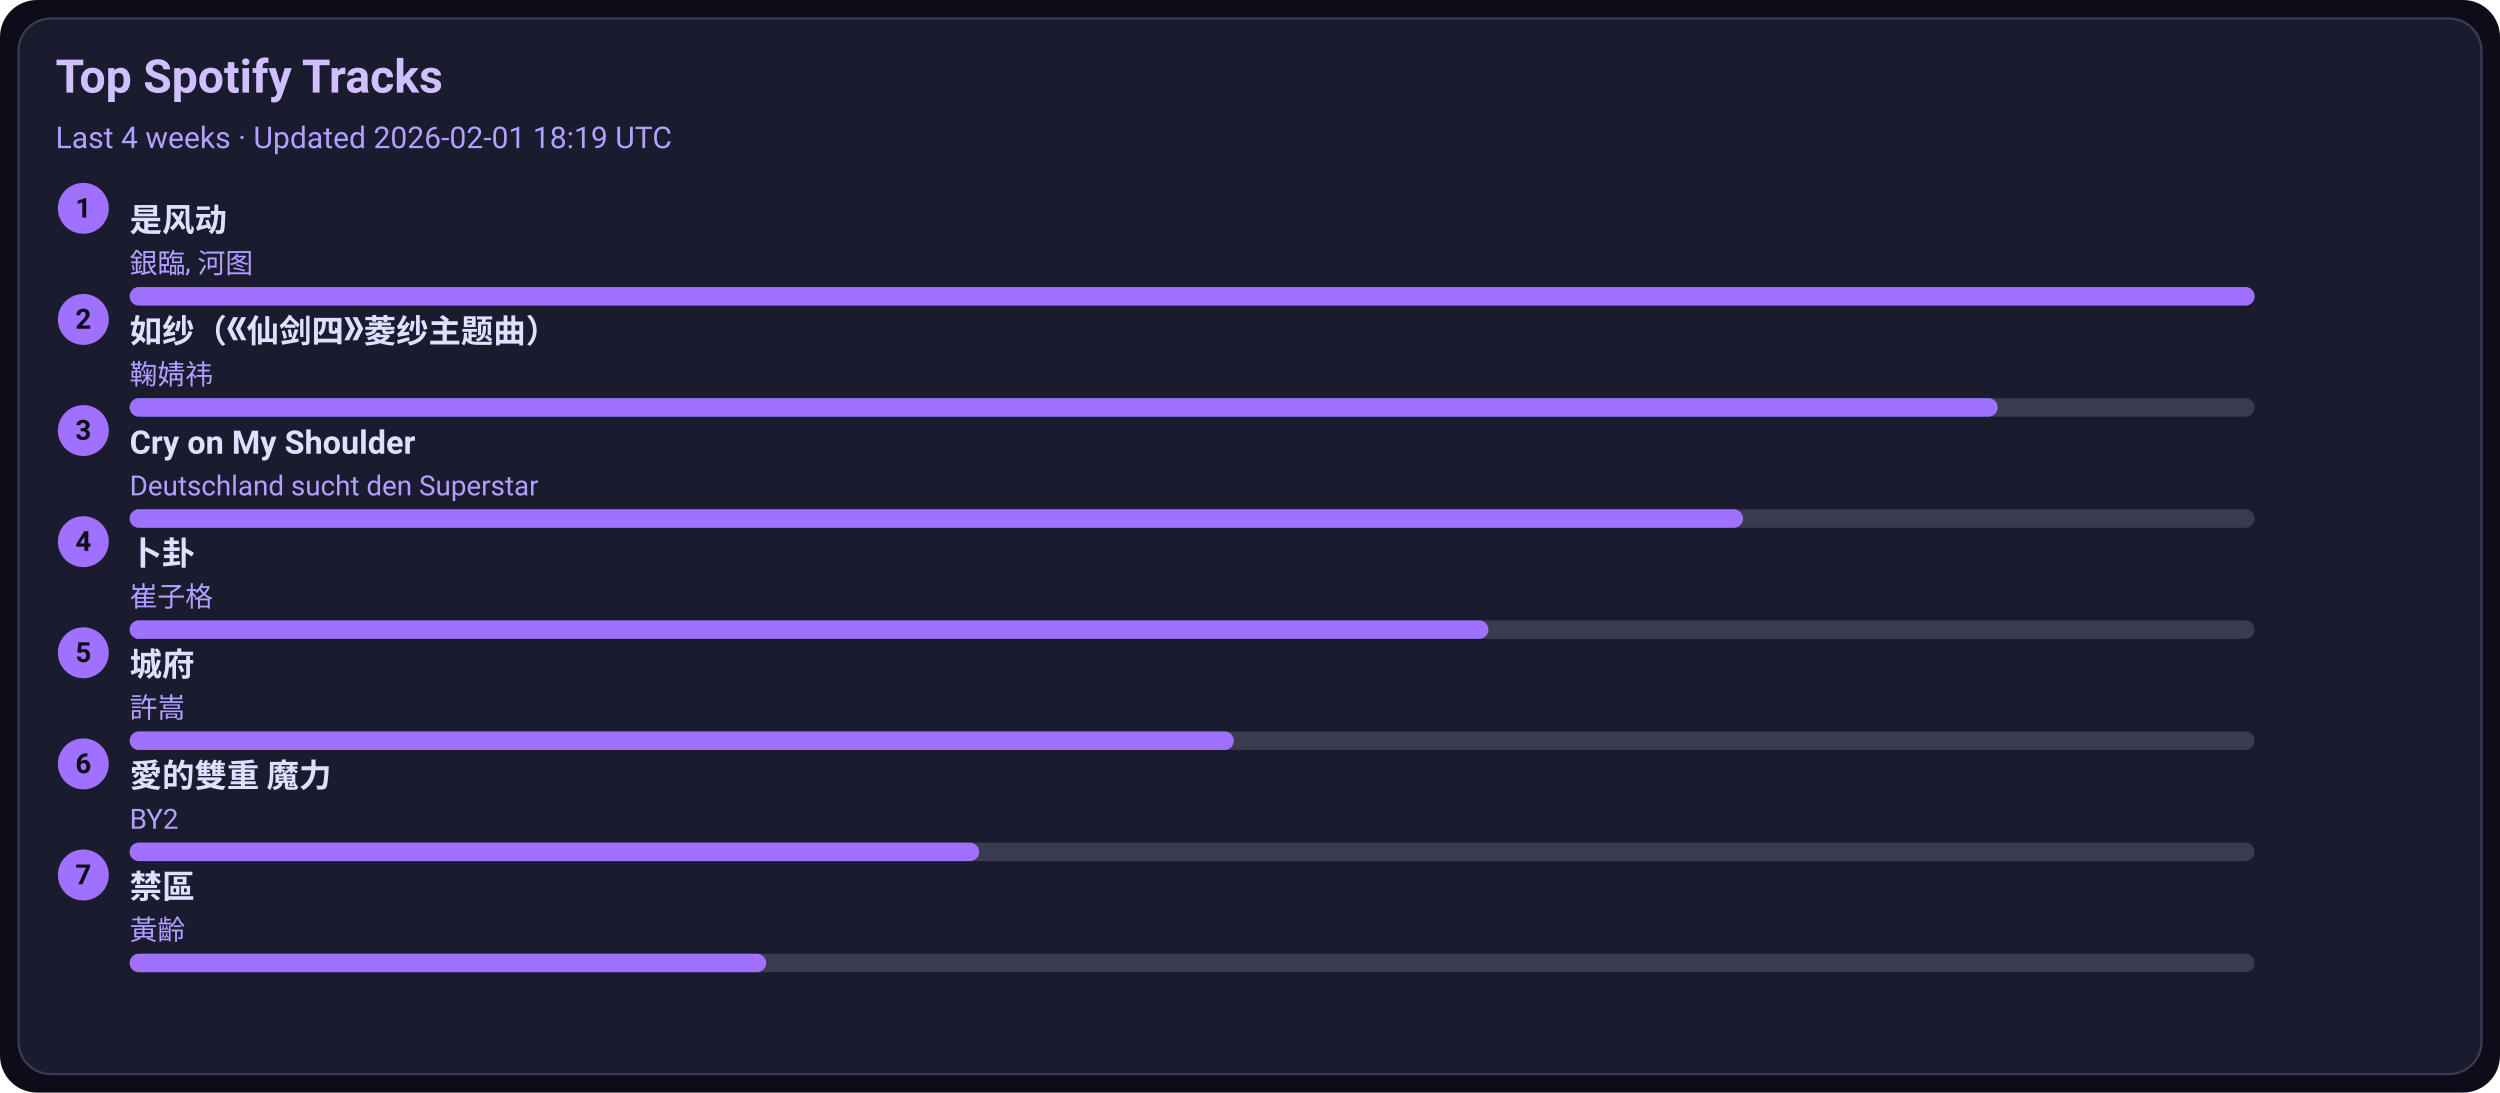
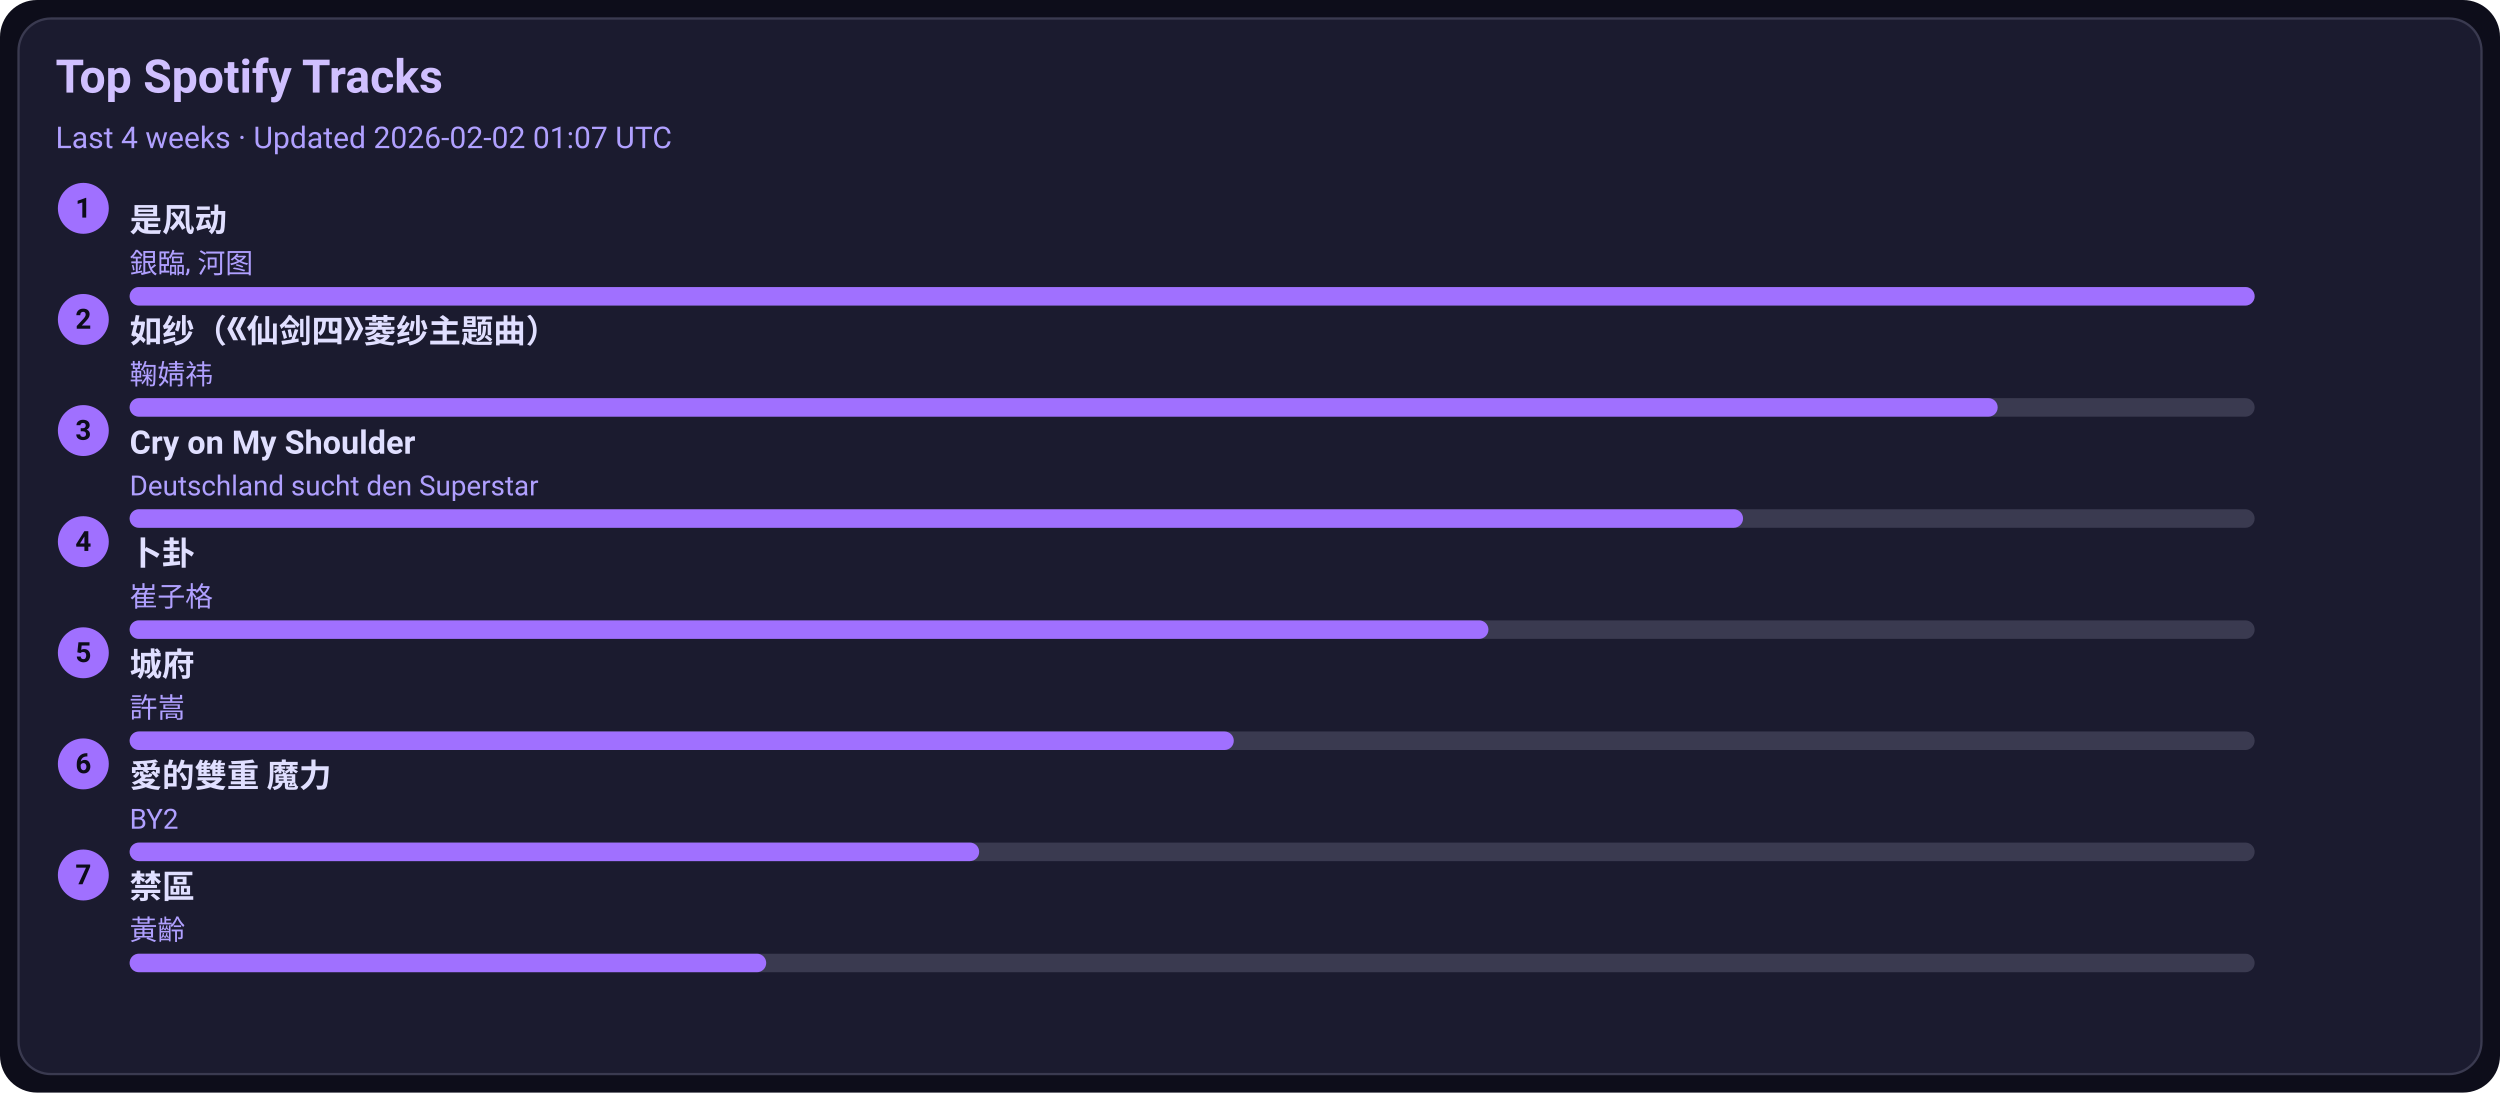
<svg xmlns="http://www.w3.org/2000/svg" width="1080" height="472" viewBox="0 0 1080 472">
  <style>text{font-family:-apple-system,BlinkMacSystemFont,Segoe UI,Roboto,Ubuntu,Helvetica Neue,Arial,Noto Sans,sans-serif}</style>
  <rect width="1080" height="472" rx="16" fill="#0d0d1a" />
  <rect x="8" y="8" width="1064" height="456" rx="14" fill="#1b1b2f" stroke="#3a3a50" />
  <text x="24" y="40" font-size="20" fill="#d0c0ff" font-weight="600">Top Spotify Tracks</text>
-   <text x="24" y="64" font-size="13" fill="#b0a0ff">Last 4 weeks · Updated 2026-02-01 18:19 UTC</text>
+   <text x="24" y="64" font-size="13" fill="#b0a0ff">Last 4 weeks · Updated 2026-02-02 01:07 UTC</text>
  <circle cx="36" cy="90" r="11" fill="#a070ff" />
  <text x="36" y="94" text-anchor="middle" font-size="12" fill="#0d0d1a" font-weight="700">1</text>
  <a href="https://open.spotify.com/track/3lePQ8c4jq7bTePsXEmslh" target="_blank" rel="noopener noreferrer">
    <text x="56" y="100" font-size="14" fill="#e0dfff" font-weight="600">是风动</text>
  </a>
  <text x="56" y="118" font-size="12" fill="#b0a0ff">銀臨, 河图</text>
  <rect x="56" y="124" width="918" height="8" rx="4" fill="#3a3a50" />
  <rect x="56" y="124" width="918" height="8" rx="4" fill="#a070ff" />
  <circle cx="36" cy="138" r="11" fill="#a070ff" />
  <text x="36" y="142" text-anchor="middle" font-size="12" fill="#0d0d1a" font-weight="700">2</text>
  <a href="https://open.spotify.com/track/69FUNgvEVkNbHq43lgvdme" target="_blank" rel="noopener noreferrer">
    <text x="56" y="148" font-size="14" fill="#e0dfff" font-weight="600">如纱（《仙剑四》菱纱主题曲）</text>
  </a>
  <text x="56" y="166" font-size="12" fill="#b0a0ff">鞠婧祎</text>
  <rect x="56" y="172" width="918" height="8" rx="4" fill="#3a3a50" />
  <rect x="56" y="172" width="807" height="8" rx="4" fill="#a070ff" />
  <circle cx="36" cy="186" r="11" fill="#a070ff" />
  <text x="36" y="190" text-anchor="middle" font-size="12" fill="#0d0d1a" font-weight="700">3</text>
  <a href="https://open.spotify.com/track/6usmG2MoD0C0Lc2pNgCVWV" target="_blank" rel="noopener noreferrer">
    <text x="56" y="196" font-size="14" fill="#e0dfff" font-weight="600">Cry on My Shoulder</text>
  </a>
  <text x="56" y="214" font-size="12" fill="#b0a0ff">Deutschland sucht den Superstar</text>
  <rect x="56" y="220" width="918" height="8" rx="4" fill="#3a3a50" />
  <rect x="56" y="220" width="697" height="8" rx="4" fill="#a070ff" />
  <circle cx="36" cy="234" r="11" fill="#a070ff" />
  <text x="36" y="238" text-anchor="middle" font-size="12" fill="#0d0d1a" font-weight="700">4</text>
  <a href="https://open.spotify.com/track/4ToeYifpQaikbYa7krOD6s" target="_blank" rel="noopener noreferrer">
    <text x="56" y="244" font-size="14" fill="#e0dfff" font-weight="600">卜卦</text>
  </a>
  <text x="56" y="262" font-size="12" fill="#b0a0ff">崔子格</text>
  <rect x="56" y="268" width="918" height="8" rx="4" fill="#3a3a50" />
  <rect x="56" y="268" width="587" height="8" rx="4" fill="#a070ff" />
  <circle cx="36" cy="282" r="11" fill="#a070ff" />
  <text x="36" y="286" text-anchor="middle" font-size="12" fill="#0d0d1a" font-weight="700">5</text>
  <a href="https://open.spotify.com/track/4AmlSf7hye0QVpnHCcEoEw" target="_blank" rel="noopener noreferrer">
    <text x="56" y="292" font-size="14" fill="#e0dfff" font-weight="600">城府</text>
  </a>
  <text x="56" y="310" font-size="12" fill="#b0a0ff">許嵩</text>
  <rect x="56" y="316" width="918" height="8" rx="4" fill="#3a3a50" />
  <rect x="56" y="316" width="477" height="8" rx="4" fill="#a070ff" />
  <circle cx="36" cy="330" r="11" fill="#a070ff" />
  <text x="36" y="334" text-anchor="middle" font-size="12" fill="#0d0d1a" font-weight="700">6</text>
  <a href="https://open.spotify.com/track/0yYmS4k3R0TTdDhvOBxRVp" target="_blank" rel="noopener noreferrer">
    <text x="56" y="340" font-size="14" fill="#e0dfff" font-weight="600">愛的雙重 魔力</text>
  </a>
  <text x="56" y="358" font-size="12" fill="#b0a0ff">BY2</text>
  <rect x="56" y="364" width="918" height="8" rx="4" fill="#3a3a50" />
  <rect x="56" y="364" width="367" height="8" rx="4" fill="#a070ff" />
  <circle cx="36" cy="378" r="11" fill="#a070ff" />
  <text x="36" y="382" text-anchor="middle" font-size="12" fill="#0d0d1a" font-weight="700">7</text>
  <a href="https://open.spotify.com/track/5HAMeMgu9hGL5a8ZwNz6cp" target="_blank" rel="noopener noreferrer">
    <text x="56" y="388" font-size="14" fill="#e0dfff" font-weight="600">禁區</text>
  </a>
  <text x="56" y="406" font-size="12" fill="#b0a0ff">黃齡</text>
  <rect x="56" y="412" width="918" height="8" rx="4" fill="#3a3a50" />
  <rect x="56" y="412" width="275" height="8" rx="4" fill="#a070ff" />
</svg>
